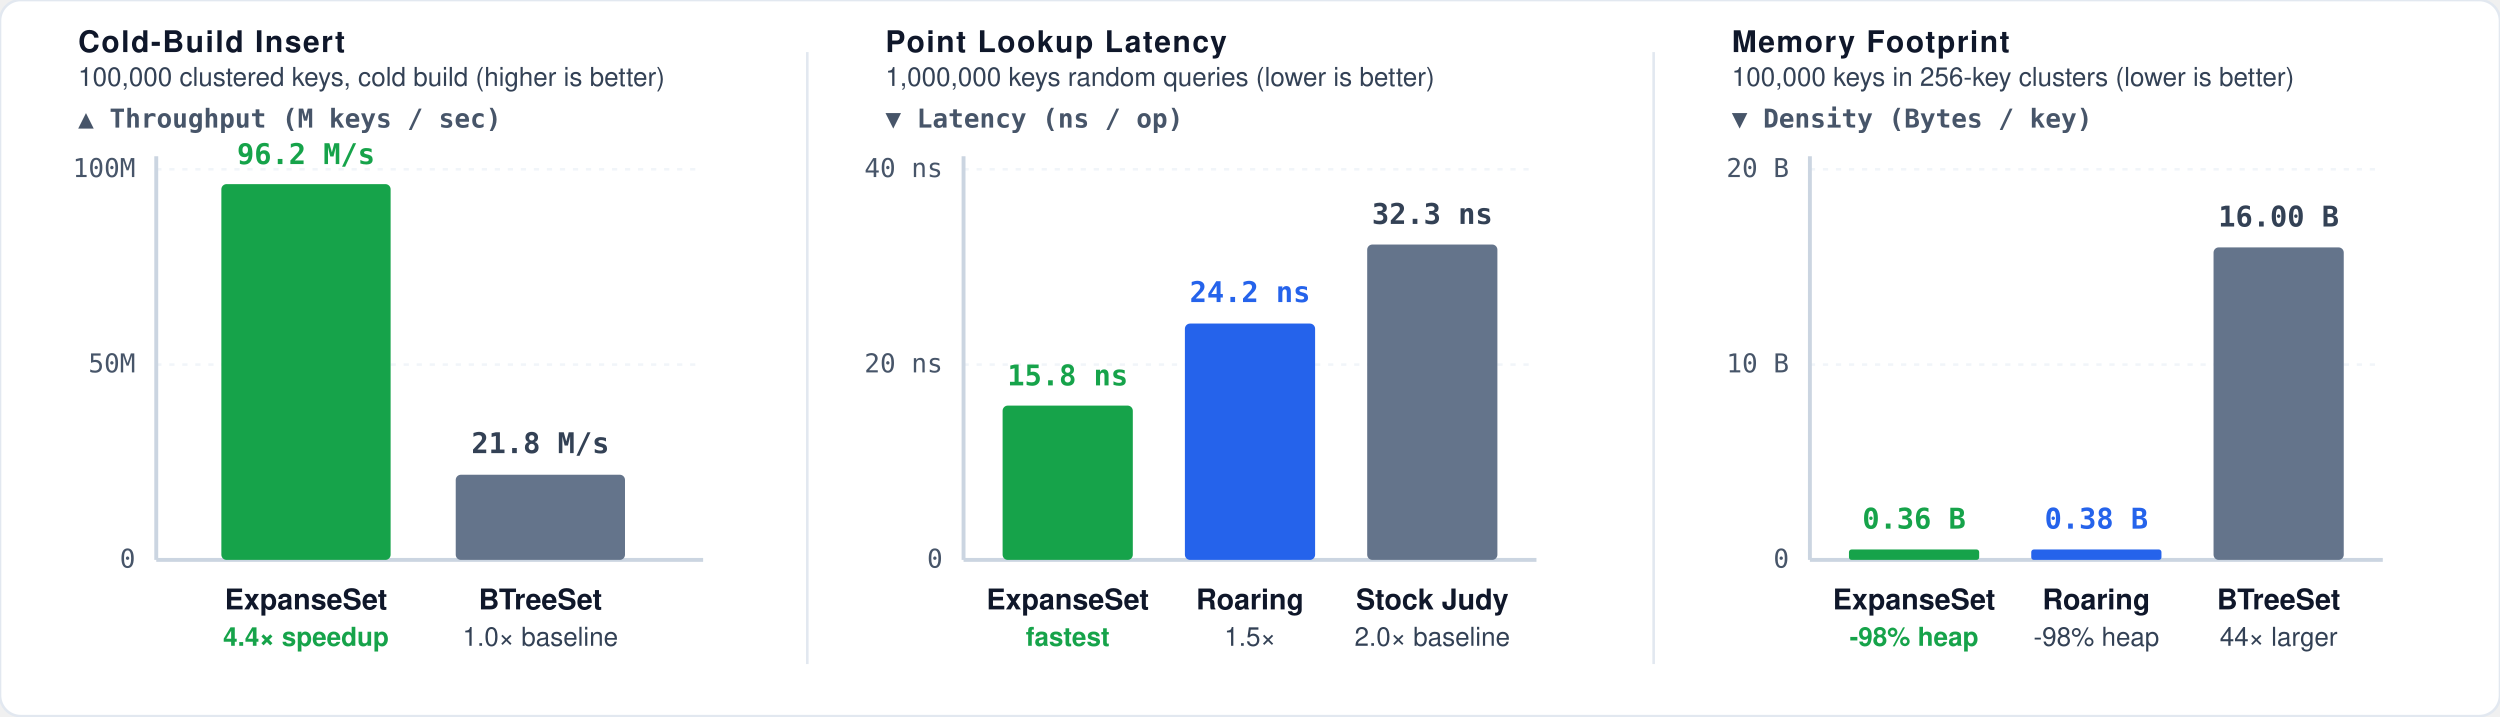
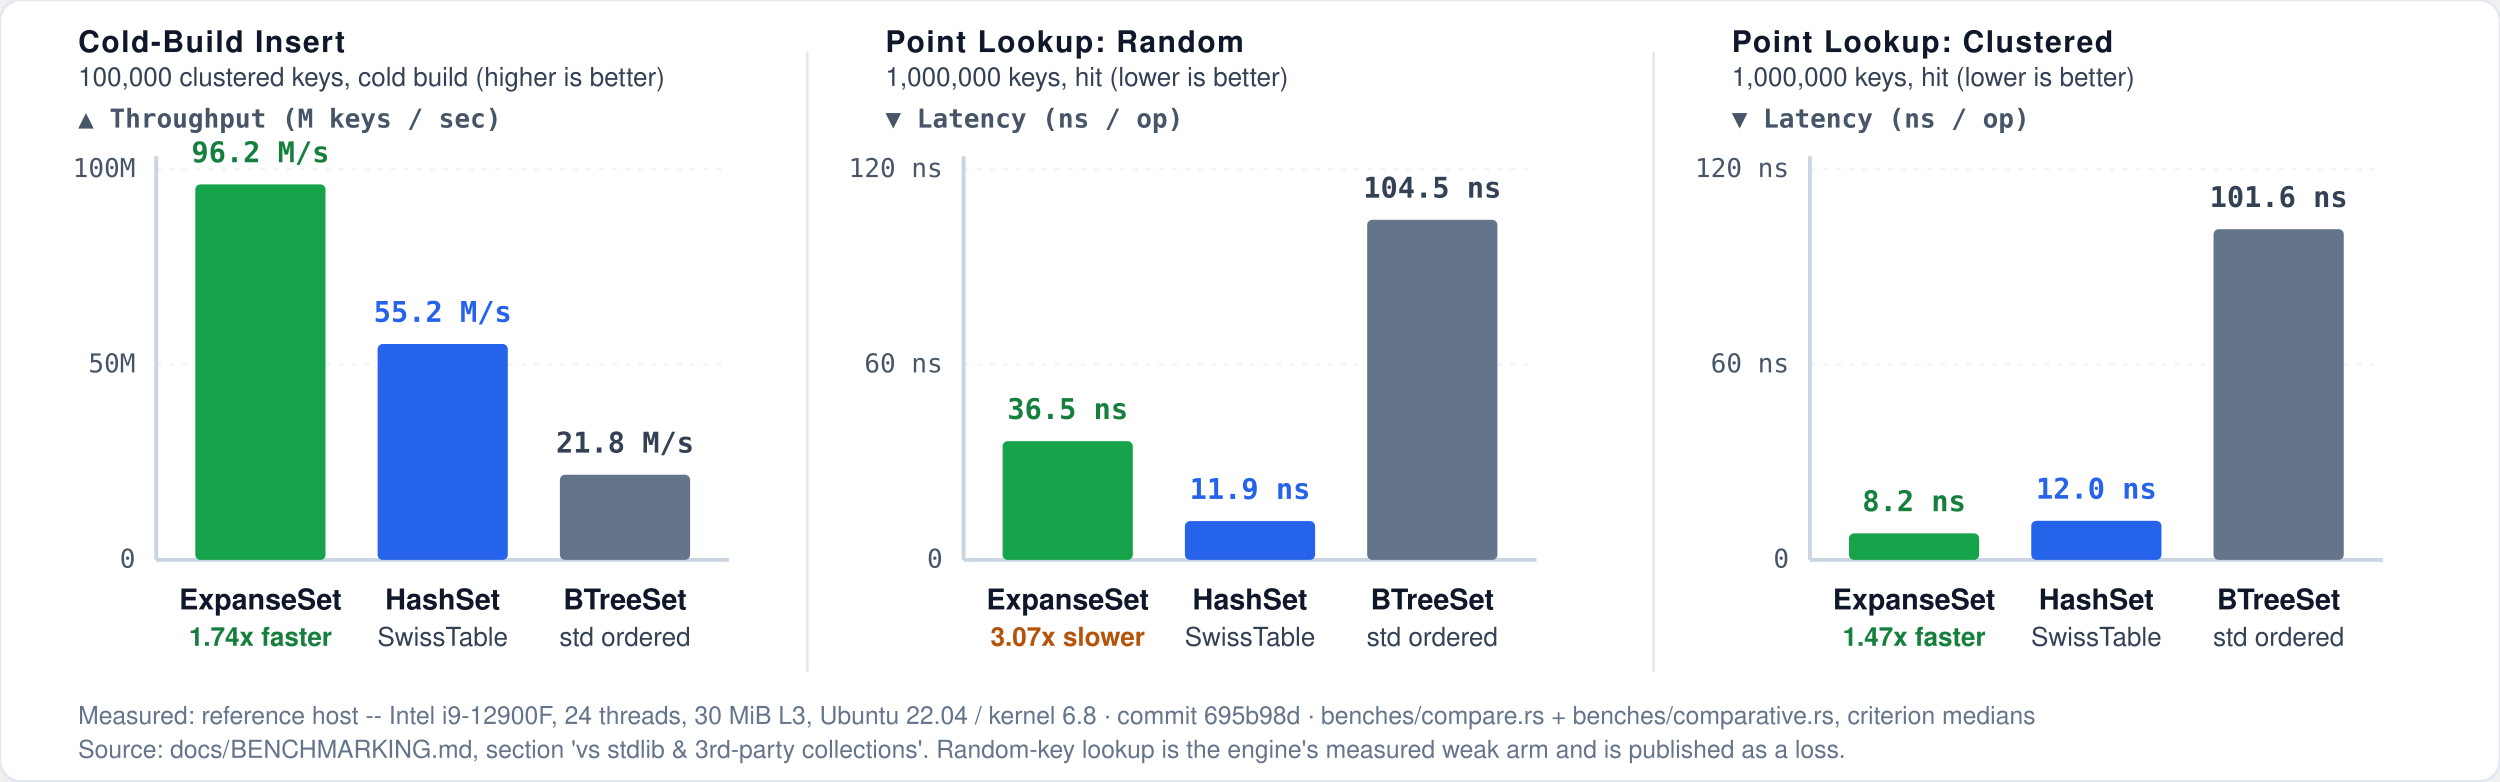
- <svg xmlns="http://www.w3.org/2000/svg" viewBox="0 0 960 275" width="100%" height="100%">
+ <svg xmlns="http://www.w3.org/2000/svg" role="img" viewBox="0 0 960 300" width="100%" height="100%">
  <defs>
    <style>
-       /* Default styles: Light theme by default for maximum contrast on web */
+       /* Light theme by default for maximum contrast on the web. */
      .bg { fill: #ffffff; }
      .border { stroke: #e2e8f0; stroke-width: 1px; fill: none; }
      .grid { stroke: #f1f5f9; stroke-width: 1px; stroke-dasharray: 2,3; }
      .axis { stroke: #cbd5e1; stroke-width: 1.5px; }
      .divider { stroke: #e2e8f0; stroke-width: 1px; }
-       
+ 
+       .t-title { font-family: -apple-system, BlinkMacSystemFont, "Segoe UI", Helvetica, Arial, sans-serif; font-size: 12px; font-weight: 700; letter-spacing: 0.6px; fill: #0f172a; text-transform: uppercase; }
      .t-chart-title { font-family: -apple-system, BlinkMacSystemFont, "Segoe UI", Helvetica, Arial, sans-serif; font-size: 11.5px; font-weight: 700; letter-spacing: 0.6px; fill: #0f172a; text-transform: uppercase; }
-       .t-chart-sub { font-family: -apple-system, BlinkMacSystemFont, "Segoe UI", Helvetica, Arial, sans-serif; font-size: 10px; font-weight: 500; fill: #334155; }
-       .t-unit-header { font-family: ui-monospace, SFMono-Regular, Menlo, monospace; font-size: 10px; font-weight: 600; fill: #475569; }
+       .t-sub { font-family: -apple-system, BlinkMacSystemFont, "Segoe UI", Helvetica, Arial, sans-serif; font-size: 10px; font-weight: 500; fill: #334155; }
+       .t-note { font-family: -apple-system, BlinkMacSystemFont, "Segoe UI", Helvetica, Arial, sans-serif; font-size: 9.5px; font-weight: 500; fill: #64748b; }
+       .t-unit { font-family: ui-monospace, SFMono-Regular, Menlo, monospace; font-size: 10px; font-weight: 600; fill: #475569; }
      .t-axis-label { font-family: ui-monospace, SFMono-Regular, Menlo, monospace; font-size: 10px; font-weight: 500; fill: #475569; }
-       .t-win { fill: #16a34a; font-weight: 600; }
      .t-bar-label { font-family: -apple-system, BlinkMacSystemFont, "Segoe UI", Helvetica, Arial, sans-serif; font-size: 11px; font-weight: 700; fill: #0f172a; }
-       
-       .t-val-accent { font-family: ui-monospace, SFMono-Regular, Menlo, monospace; font-size: 11px; font-weight: 700; fill: #16a34a; text-anchor: middle; }
+       .t-legend { font-family: -apple-system, BlinkMacSystemFont, "Segoe UI", Helvetica, Arial, sans-serif; font-size: 10.5px; font-weight: 600; fill: #0f172a; }
+       .t-win { fill: #15803d; font-weight: 700; }
+       .t-loss { fill: #b45309; font-weight: 700; }
+ 
+       .t-val-accent { font-family: ui-monospace, SFMono-Regular, Menlo, monospace; font-size: 11px; font-weight: 700; fill: #15803d; text-anchor: middle; }
+       .t-val-blue { font-family: ui-monospace, SFMono-Regular, Menlo, monospace; font-size: 11px; font-weight: 600; fill: #2563eb; text-anchor: middle; }
      .t-val-muted { font-family: ui-monospace, SFMono-Regular, Menlo, monospace; font-size: 11px; font-weight: 600; fill: #334155; text-anchor: middle; }
-       .t-val-blue { font-family: ui-monospace, SFMono-Regular, Menlo, monospace; font-size: 11px; font-weight: 600; fill: #2563eb; text-anchor: middle; }
+       .t-row-accent { font-family: ui-monospace, SFMono-Regular, Menlo, monospace; font-size: 10.5px; font-weight: 700; fill: #15803d; }
+       .t-row-muted { font-family: ui-monospace, SFMono-Regular, Menlo, monospace; font-size: 10.5px; font-weight: 600; fill: #334155; }

      .b-expanse { fill: #16a34a; }
-       .b-roaring { fill: #2563eb; }
+       .b-expanse-alt { fill: #10b981; }
+       .b-hash { fill: #2563eb; }
+       .b-btree { fill: #64748b; }
+       .b-skipmap { fill: #94a3b8; }
      .b-other { fill: #64748b; }

-       /* Dark theme overrides */
+       .badge-win { fill: #dcfce7; stroke: #86efac; stroke-width: 1px; rx: 3px; }
+       .badge-win-text { font-family: ui-monospace, SFMono-Regular, Menlo, monospace; font-size: 9.5px; font-weight: 700; fill: #15803d; text-anchor: middle; }
+       .badge-loss { fill: #fef3c7; stroke: #fcd34d; stroke-width: 1px; rx: 3px; }
+       .badge-loss-text { font-family: ui-monospace, SFMono-Regular, Menlo, monospace; font-size: 9.5px; font-weight: 700; fill: #b45309; text-anchor: middle; }
+ 
      @media (prefers-color-scheme: dark) {
        .bg { fill: #0d1117; }
        .border { stroke: #30363d; }
        .grid { stroke: #21262d; }
        .axis { stroke: #484f58; }
        .divider { stroke: #21262d; }
+         .t-title { fill: #f0f6fc; }
        .t-chart-title { fill: #f0f6fc; }
-         .t-chart-sub { fill: #94a3b8; }
-         .t-unit-header { fill: #94a3b8; }
+         .t-sub { fill: #94a3b8; }
+         .t-note { fill: #94a3b8; }
+         .t-unit { fill: #94a3b8; }
        .t-axis-label { fill: #94a3b8; }
-         .t-win { fill: #4ade80; font-weight: 600; }
        .t-bar-label { fill: #f8fafc; }
+         .t-legend { fill: #f8fafc; }
+         .t-win { fill: #4ade80; }
+         .t-loss { fill: #fcd34d; }
        .t-val-accent { fill: #4ade80; }
        .t-val-blue { fill: #38bdf8; }
        .t-val-muted { fill: #e2e8f0; }
+         .t-row-accent { fill: #4ade80; }
+         .t-row-muted { fill: #e2e8f0; }
        .b-expanse { fill: #22c55e; }
-         .b-roaring { fill: #3b82f6; }
-         .b-other { fill: #475569; }
+         .b-expanse-alt { fill: #34d399; }
+         .b-hash { fill: #3b82f6; }
+         .b-btree { fill: #64748b; }
+         .b-skipmap { fill: #475569; }
+         .b-other { fill: #64748b; }
+         .badge-win { fill: #064e3b; stroke: #059669; }
+         .badge-win-text { fill: #6ee7b7; }
+         .badge-loss { fill: #451a03; stroke: #d97706; }
+         .badge-loss-text { fill: #fcd34d; }
      }

-       [data-theme="dark"] .bg, :root[data-theme="dark"] .bg { fill: #0d1117; }
-       [data-theme="dark"] .border, :root[data-theme="dark"] .border { stroke: #30363d; }
-       [data-theme="dark"] .grid, :root[data-theme="dark"] .grid { stroke: #21262d; }
-       [data-theme="dark"] .axis, :root[data-theme="dark"] .axis { stroke: #484f58; }
-       [data-theme="dark"] .divider, :root[data-theme="dark"] .divider { stroke: #21262d; }
-       [data-theme="dark"] .t-chart-title, :root[data-theme="dark"] .t-chart-title { fill: #f0f6fc; }
-       [data-theme="dark"] .t-chart-sub, :root[data-theme="dark"] .t-chart-sub { fill: #94a3b8; }
-       [data-theme="dark"] .t-unit-header, :root[data-theme="dark"] .t-unit-header { fill: #94a3b8; }
-       [data-theme="dark"] .t-axis-label, :root[data-theme="dark"] .t-axis-label { fill: #94a3b8; }
-       [data-theme="dark"] .t-win, :root[data-theme="dark"] .t-win { fill: #4ade80; }
-       [data-theme="dark"] .t-bar-label, :root[data-theme="dark"] .t-bar-label { fill: #f8fafc; }
-       [data-theme="dark"] .t-val-accent, :root[data-theme="dark"] .t-val-accent { fill: #4ade80; }
-       [data-theme="dark"] .t-val-blue, :root[data-theme="dark"] .t-val-blue { fill: #38bdf8; }
-       [data-theme="dark"] .t-val-muted, :root[data-theme="dark"] .t-val-muted { fill: #e2e8f0; }
-       [data-theme="dark"] .b-expanse, :root[data-theme="dark"] .b-expanse { fill: #22c55e; }
-       [data-theme="dark"] .b-roaring, :root[data-theme="dark"] .b-roaring { fill: #3b82f6; }
-       [data-theme="dark"] .b-other, :root[data-theme="dark"] .b-other { fill: #475569; }
+       :root[data-theme="dark"] .bg, [data-theme="dark"] .bg { fill: #0d1117; }
+       :root[data-theme="dark"] .border, [data-theme="dark"] .border { stroke: #30363d; }
+       :root[data-theme="dark"] .grid, [data-theme="dark"] .grid { stroke: #21262d; }
+       :root[data-theme="dark"] .axis, [data-theme="dark"] .axis { stroke: #484f58; }
+       :root[data-theme="dark"] .divider, [data-theme="dark"] .divider { stroke: #21262d; }
+       :root[data-theme="dark"] .t-title, [data-theme="dark"] .t-title { fill: #f0f6fc; }
+       :root[data-theme="dark"] .t-chart-title, [data-theme="dark"] .t-chart-title { fill: #f0f6fc; }
+       :root[data-theme="dark"] .t-sub, [data-theme="dark"] .t-sub { fill: #94a3b8; }
+       :root[data-theme="dark"] .t-note, [data-theme="dark"] .t-note { fill: #94a3b8; }
+       :root[data-theme="dark"] .t-unit, [data-theme="dark"] .t-unit { fill: #94a3b8; }
+       :root[data-theme="dark"] .t-axis-label, [data-theme="dark"] .t-axis-label { fill: #94a3b8; }
+       :root[data-theme="dark"] .t-bar-label, [data-theme="dark"] .t-bar-label { fill: #f8fafc; }
+       :root[data-theme="dark"] .t-legend, [data-theme="dark"] .t-legend { fill: #f8fafc; }
+       :root[data-theme="dark"] .t-win, [data-theme="dark"] .t-win { fill: #4ade80; }
+       :root[data-theme="dark"] .t-loss, [data-theme="dark"] .t-loss { fill: #fcd34d; }
+       :root[data-theme="dark"] .t-val-accent, [data-theme="dark"] .t-val-accent { fill: #4ade80; }
+       :root[data-theme="dark"] .t-val-blue, [data-theme="dark"] .t-val-blue { fill: #38bdf8; }
+       :root[data-theme="dark"] .t-val-muted, [data-theme="dark"] .t-val-muted { fill: #e2e8f0; }
+       :root[data-theme="dark"] .t-row-accent, [data-theme="dark"] .t-row-accent { fill: #4ade80; }
+       :root[data-theme="dark"] .t-row-muted, [data-theme="dark"] .t-row-muted { fill: #e2e8f0; }
+       :root[data-theme="dark"] .b-expanse, [data-theme="dark"] .b-expanse { fill: #22c55e; }
+       :root[data-theme="dark"] .b-expanse-alt, [data-theme="dark"] .b-expanse-alt { fill: #34d399; }
+       :root[data-theme="dark"] .b-hash, [data-theme="dark"] .b-hash { fill: #3b82f6; }
+       :root[data-theme="dark"] .b-btree, [data-theme="dark"] .b-btree { fill: #64748b; }
+       :root[data-theme="dark"] .b-skipmap, [data-theme="dark"] .b-skipmap { fill: #475569; }
+       :root[data-theme="dark"] .b-other, [data-theme="dark"] .b-other { fill: #64748b; }
+       :root[data-theme="dark"] .badge-win, [data-theme="dark"] .badge-win { fill: #064e3b; stroke: #059669; }
+       :root[data-theme="dark"] .badge-win-text, [data-theme="dark"] .badge-win-text { fill: #6ee7b7; }
+       :root[data-theme="dark"] .badge-loss, [data-theme="dark"] .badge-loss { fill: #451a03; stroke: #d97706; }
+       :root[data-theme="dark"] .badge-loss-text, [data-theme="dark"] .badge-loss-text { fill: #fcd34d; }
    </style>
  </defs>
  <rect width="100%" height="100%" class="bg" rx="8" />
  <rect width="100%" height="100%" class="border" rx="8" />
  <g transform="translate(30, 20)">
    <text x="0" y="0" class="t-chart-title">Cold-Build Insert</text>
-     <text x="0" y="13" class="t-chart-sub">100,000 clustered keys, cold build (higher is better)</text>
-     <text x="0" y="29" class="t-unit-header">▲ Throughput (M keys / sec)</text>
-     <line x1="30" y1="45" x2="240" y2="45" class="grid" />
+     <text x="0" y="13" class="t-sub">100,000 clustered keys, cold build (higher is better)</text>
+     <text x="0" y="29" class="t-unit">▲ Throughput (M keys / sec)</text>
+     <line x1="30" y1="45" x2="250" y2="45" class="grid" />
    <text x="22" y="48" class="t-axis-label" text-anchor="end">100M</text>
-     <line x1="30" y1="120" x2="240" y2="120" class="grid" />
+     <line x1="30" y1="120" x2="250" y2="120" class="grid" />
    <text x="22" y="123" class="t-axis-label" text-anchor="end">50M</text>
-     <line x1="30" y1="195" x2="240" y2="195" class="axis" />
-     <text x="22" y="198" class="t-axis-label" text-anchor="end">0</text>
-     <line x1="30" y1="40" x2="30" y2="195" class="axis" />
-     <rect x="55" y="50.7" width="65" height="144.3" class="b-expanse" rx="2" />
-     <text x="87.5" y="43" class="t-val-accent">96.2 M/s</text>
-     <text x="87.5" y="214" class="t-bar-label" text-anchor="middle">ExpanseSet</text>
-     <text x="87.5" y="228" class="t-chart-sub t-win" text-anchor="middle">4.4× speedup</text>
-     <rect x="145" y="162.3" width="65" height="32.7" class="b-other" rx="2" />
-     <text x="177.5" y="154" class="t-val-muted">21.8 M/s</text>
-     <text x="177.5" y="214" class="t-bar-label" text-anchor="middle">BTreeSet</text>
-     <text x="177.5" y="228" class="t-chart-sub" text-anchor="middle">1.0× baseline</text>
-   </g>
-   <line x1="310" y1="20" x2="310" y2="255" class="divider" />
-   <g transform="translate(340, 20)">
-     <text x="0" y="0" class="t-chart-title">Point Lookup Latency</text>
-     <text x="0" y="13" class="t-chart-sub">1,000,000 keys random queries (lower is better)</text>
-     <text x="0" y="29" class="t-unit-header">▼ Latency (ns / op)</text>
-     <line x1="30" y1="45" x2="250" y2="45" class="grid" />
-     <text x="22" y="48" class="t-axis-label" text-anchor="end">40 ns</text>
-     <line x1="30" y1="120" x2="250" y2="120" class="grid" />
-     <text x="22" y="123" class="t-axis-label" text-anchor="end">20 ns</text>
    <line x1="30" y1="195" x2="250" y2="195" class="axis" />
    <text x="22" y="198" class="t-axis-label" text-anchor="end">0</text>
    <line x1="30" y1="40" x2="30" y2="195" class="axis" />
-     <rect x="45" y="135.75" width="50" height="59.25" class="b-expanse" rx="2" />
-     <text x="70" y="128" class="t-val-accent">15.8 ns</text>
+     <rect x="45" y="50.8" width="50" height="144.2" class="b-expanse" rx="2" />
+     <text x="70" y="42.3" class="t-val-accent">96.2 M/s</text>
    <text x="70" y="214" class="t-bar-label" text-anchor="middle">ExpanseSet</text>
-     <text x="70" y="228" class="t-chart-sub t-win" text-anchor="middle">fastest</text>
-     <rect x="115" y="104.25" width="50" height="90.75" class="b-roaring" rx="2" />
-     <text x="140" y="96" class="t-val-blue">24.2 ns</text>
-     <text x="140" y="214" class="t-bar-label" text-anchor="middle">Roaring</text>
-     <text x="140" y="228" class="t-chart-sub" text-anchor="middle">1.5×</text>
-     <rect x="185" y="73.9" width="50" height="121.1" class="b-other" rx="2" />
-     <text x="210" y="66" class="t-val-muted">32.3 ns</text>
-     <text x="210" y="214" class="t-bar-label" text-anchor="middle">Stock Judy</text>
-     <text x="210" y="228" class="t-chart-sub" text-anchor="middle">2.0× baseline</text>
+     <text x="70" y="228" class="t-sub t-win" text-anchor="middle">1.74x faster</text>
+     <rect x="115" y="112.1" width="50" height="82.9" class="b-hash" rx="2" />
+     <text x="140" y="103.6" class="t-val-blue">55.2 M/s</text>
+     <text x="140" y="214" class="t-bar-label" text-anchor="middle">HashSet</text>
+     <text x="140" y="228" class="t-sub " text-anchor="middle">SwissTable</text>
+     <rect x="185" y="162.3" width="50" height="32.7" class="b-btree" rx="2" />
+     <text x="210" y="153.8" class="t-val-muted">21.8 M/s</text>
+     <text x="210" y="214" class="t-bar-label" text-anchor="middle">BTreeSet</text>
+     <text x="210" y="228" class="t-sub " text-anchor="middle">std ordered</text>
  </g>
-   <line x1="635" y1="20" x2="635" y2="255" class="divider" />
-   <g transform="translate(665, 20)">
-     <text x="0" y="0" class="t-chart-title">Memory Footprint</text>
-     <text x="0" y="13" class="t-chart-sub">100,000 keys in 256-key clusters (lower is better)</text>
-     <text x="0" y="29" class="t-unit-header">▼ Density (Bytes / key)</text>
+   <line x1="310" y1="20" x2="310" y2="258" class="divider" />
+   <g transform="translate(340, 20)">
+     <text x="0" y="0" class="t-chart-title">Point Lookup: Random</text>
+     <text x="0" y="13" class="t-sub">1,000,000 keys, hit (lower is better)</text>
+     <text x="0" y="29" class="t-unit">▼ Latency (ns / op)</text>
    <line x1="30" y1="45" x2="250" y2="45" class="grid" />
-     <text x="22" y="48" class="t-axis-label" text-anchor="end">20 B</text>
+     <text x="22" y="48" class="t-axis-label" text-anchor="end">120 ns</text>
    <line x1="30" y1="120" x2="250" y2="120" class="grid" />
-     <text x="22" y="123" class="t-axis-label" text-anchor="end">10 B</text>
+     <text x="22" y="123" class="t-axis-label" text-anchor="end">60 ns</text>
    <line x1="30" y1="195" x2="250" y2="195" class="axis" />
    <text x="22" y="198" class="t-axis-label" text-anchor="end">0</text>
    <line x1="30" y1="40" x2="30" y2="195" class="axis" />
-     <rect x="45" y="191" width="50" height="4" class="b-expanse" rx="1" />
-     <text x="70" y="183" class="t-val-accent">0.36 B</text>
+     <rect x="45" y="149.4" width="50" height="45.6" class="b-expanse" rx="2" />
+     <text x="70" y="140.9" class="t-val-accent">36.5 ns</text>
    <text x="70" y="214" class="t-bar-label" text-anchor="middle">ExpanseSet</text>
-     <text x="70" y="228" class="t-chart-sub t-win" text-anchor="middle">-98% heap</text>
-     <rect x="115" y="191" width="50" height="4" class="b-roaring" rx="1" />
-     <text x="140" y="183" class="t-val-blue">0.38 B</text>
-     <text x="140" y="214" class="t-bar-label" text-anchor="middle">Roaring</text>
-     <text x="140" y="228" class="t-chart-sub" text-anchor="middle">-98% heap</text>
-     <rect x="185" y="75" width="50" height="120" class="b-other" rx="2" />
-     <text x="210" y="67" class="t-val-muted">16.00 B</text>
+     <text x="70" y="228" class="t-sub t-loss" text-anchor="middle">3.07x slower</text>
+     <rect x="115" y="180.1" width="50" height="14.9" class="b-hash" rx="2" />
+     <text x="140" y="171.6" class="t-val-blue">11.9 ns</text>
+     <text x="140" y="214" class="t-bar-label" text-anchor="middle">HashSet</text>
+     <text x="140" y="228" class="t-sub " text-anchor="middle">SwissTable</text>
+     <rect x="185" y="64.4" width="50" height="130.6" class="b-btree" rx="2" />
+     <text x="210" y="55.9" class="t-val-muted">104.5 ns</text>
    <text x="210" y="214" class="t-bar-label" text-anchor="middle">BTreeSet</text>
-     <text x="210" y="228" class="t-chart-sub" text-anchor="middle">44× larger</text>
+     <text x="210" y="228" class="t-sub " text-anchor="middle">std ordered</text>
  </g>
+   <line x1="635" y1="20" x2="635" y2="258" class="divider" />
+   <g transform="translate(665, 20)">
+     <text x="0" y="0" class="t-chart-title">Point Lookup: Clustered</text>
+     <text x="0" y="13" class="t-sub">1,000,000 keys, hit (lower is better)</text>
+     <text x="0" y="29" class="t-unit">▼ Latency (ns / op)</text>
+     <line x1="30" y1="45" x2="250" y2="45" class="grid" />
+     <text x="22" y="48" class="t-axis-label" text-anchor="end">120 ns</text>
+     <line x1="30" y1="120" x2="250" y2="120" class="grid" />
+     <text x="22" y="123" class="t-axis-label" text-anchor="end">60 ns</text>
+     <line x1="30" y1="195" x2="250" y2="195" class="axis" />
+     <text x="22" y="198" class="t-axis-label" text-anchor="end">0</text>
+     <line x1="30" y1="40" x2="30" y2="195" class="axis" />
+     <rect x="45" y="184.8" width="50" height="10.2" class="b-expanse" rx="2" />
+     <text x="70" y="176.3" class="t-val-accent">8.2 ns</text>
+     <text x="70" y="214" class="t-bar-label" text-anchor="middle">ExpanseSet</text>
+     <text x="70" y="228" class="t-sub t-win" text-anchor="middle">1.47x faster</text>
+     <rect x="115" y="180.0" width="50" height="15.0" class="b-hash" rx="2" />
+     <text x="140" y="171.5" class="t-val-blue">12.0 ns</text>
+     <text x="140" y="214" class="t-bar-label" text-anchor="middle">HashSet</text>
+     <text x="140" y="228" class="t-sub " text-anchor="middle">SwissTable</text>
+     <rect x="185" y="68.0" width="50" height="127.0" class="b-btree" rx="2" />
+     <text x="210" y="59.5" class="t-val-muted">101.6 ns</text>
+     <text x="210" y="214" class="t-bar-label" text-anchor="middle">BTreeSet</text>
+     <text x="210" y="228" class="t-sub " text-anchor="middle">std ordered</text>
+   </g>
+   <text x="30" y="278" class="t-note">Measured: reference host -- Intel i9-12900F, 24 threads, 30 MiB L3, Ubuntu 22.04 / kernel 6.8 · commit 695b98d · benches/compare.rs + benches/comparative.rs, criterion medians</text>
+   <text x="30" y="291" class="t-note">Source: docs/BENCHMARKING.md, section 'vs stdlib &amp; 3rd-party collections'. Random-key lookup is the engine's measured weak arm and is published as a loss.</text>
</svg>
